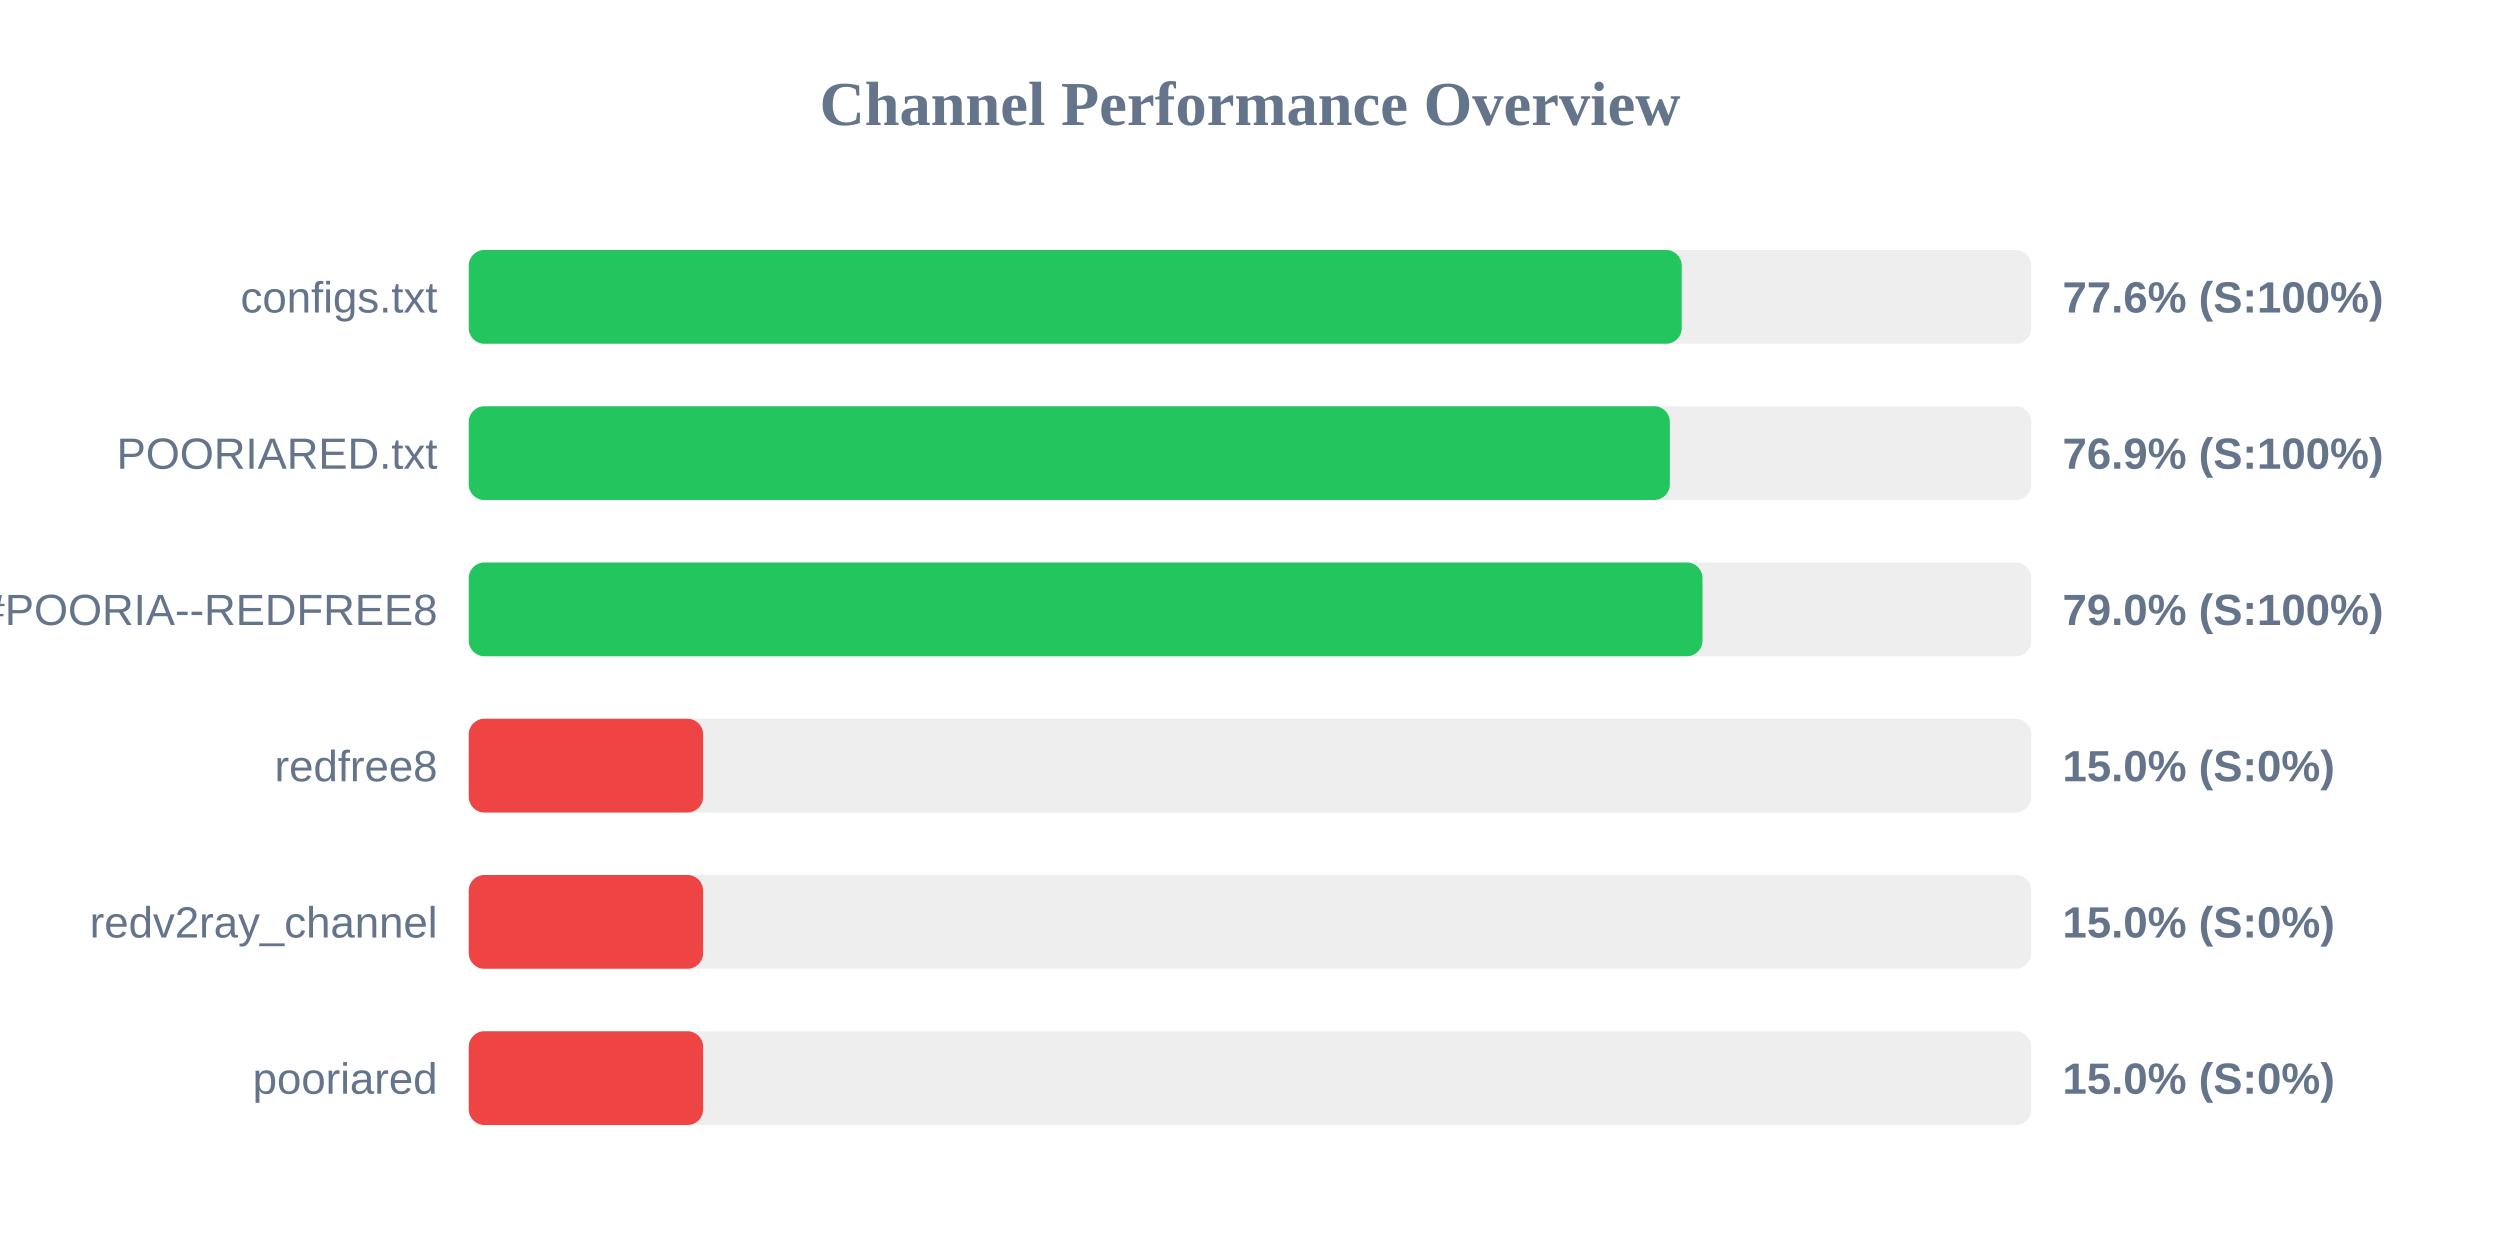
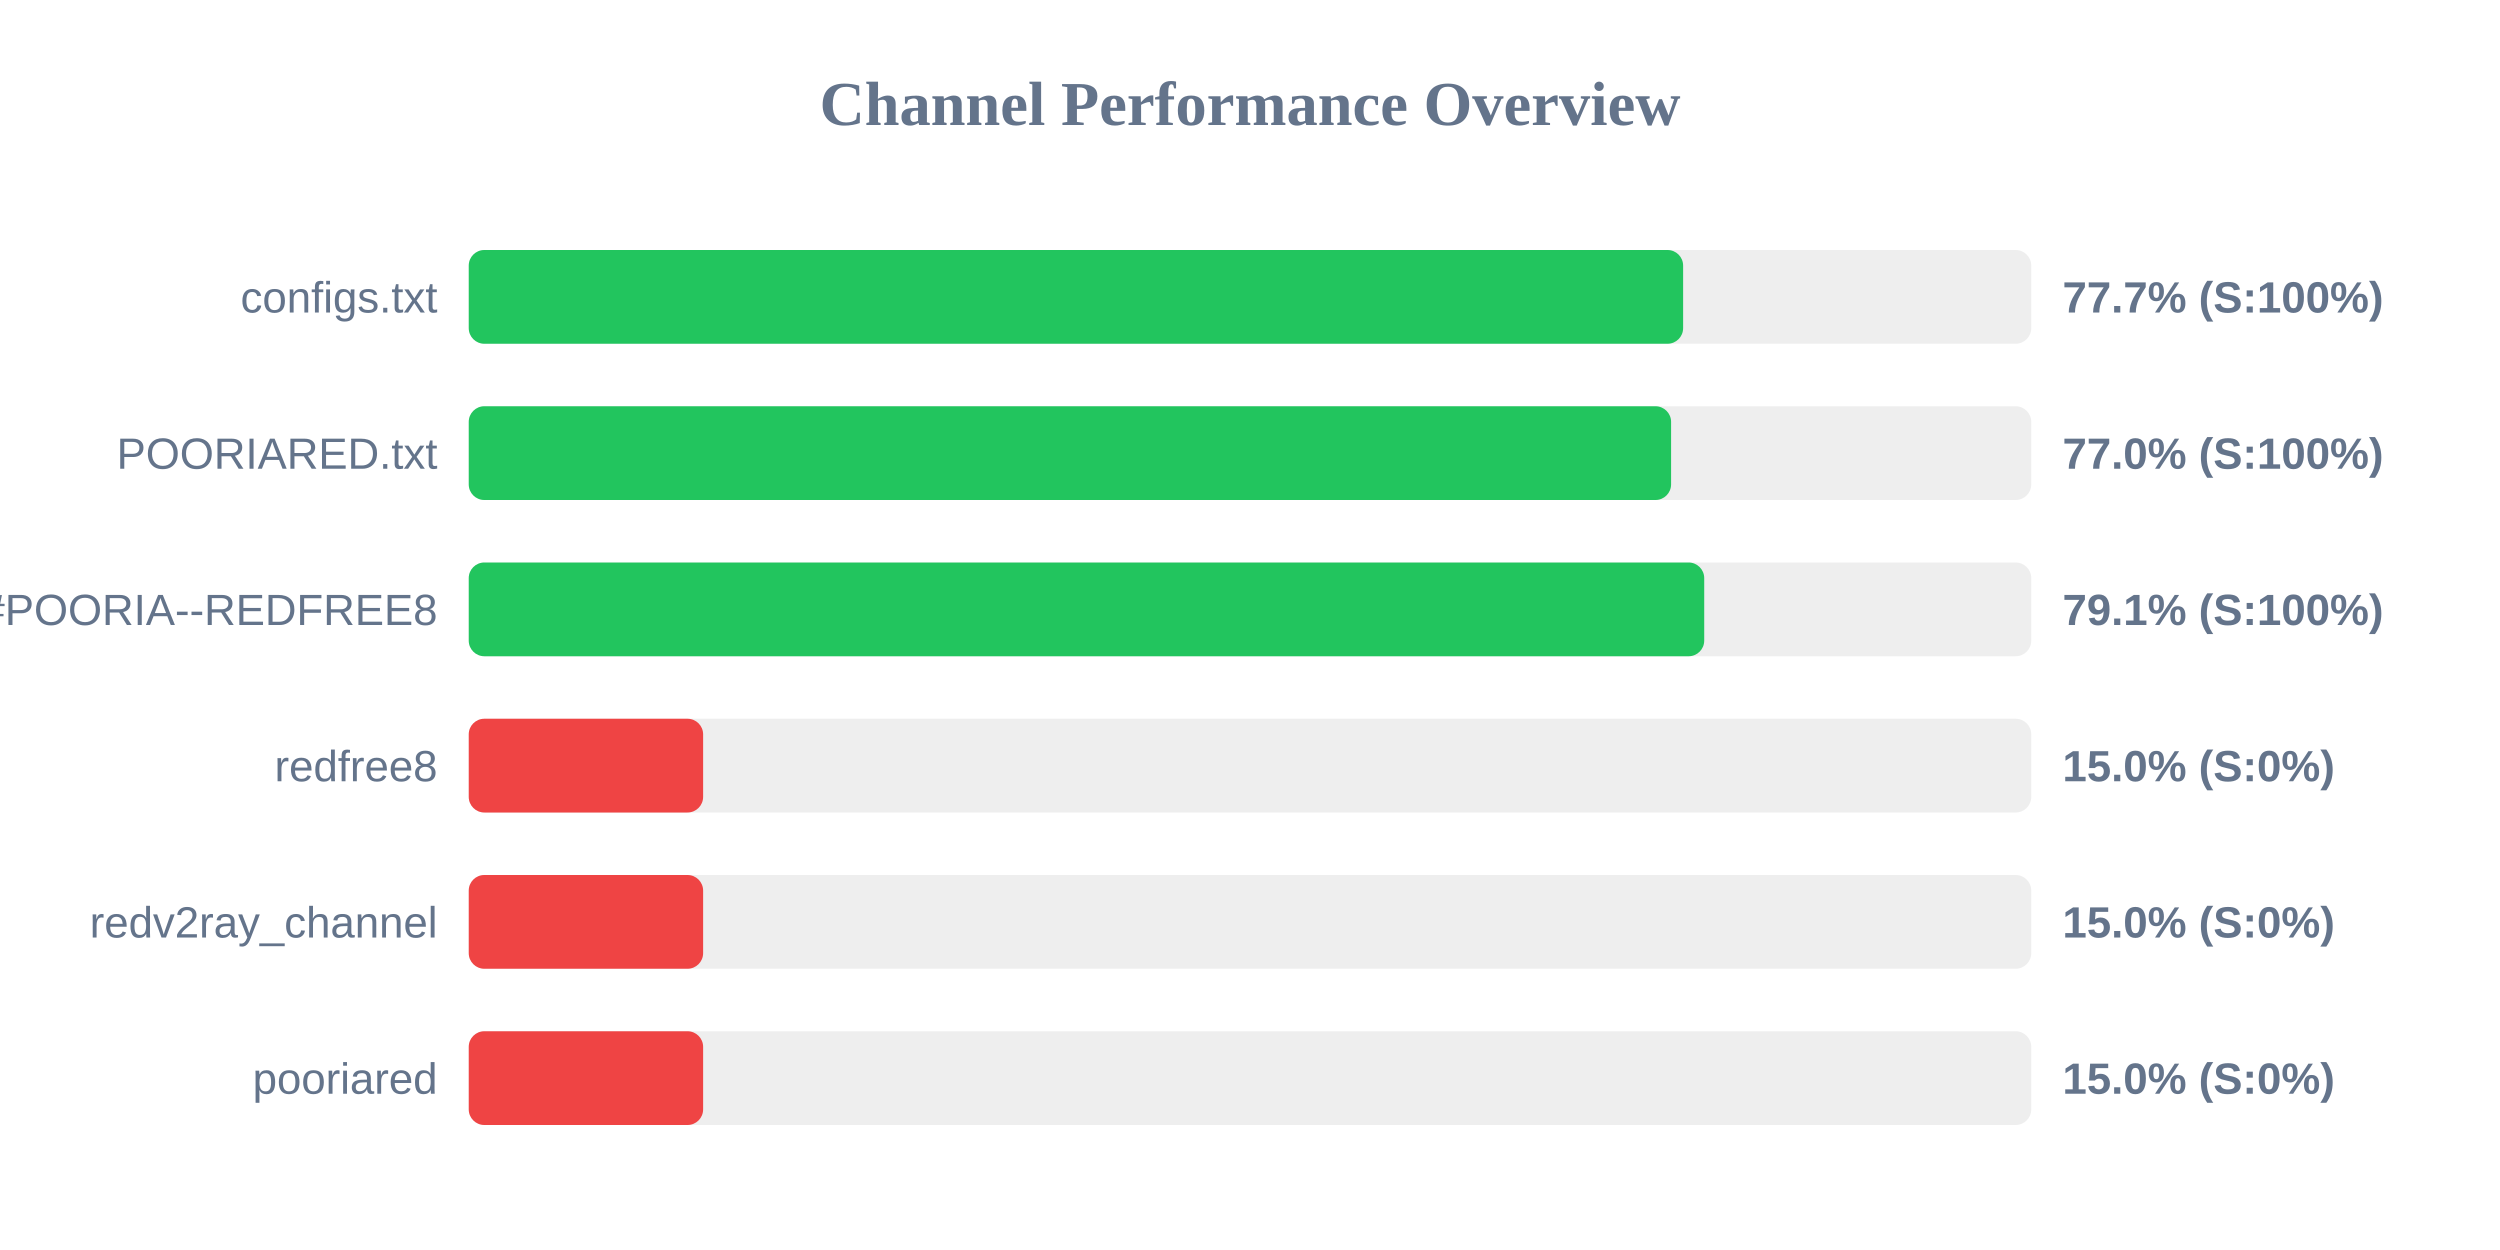
<svg xmlns="http://www.w3.org/2000/svg" width="800" height="400" version="1.1">
  <style>
        .row { font: 14px Arial; fill: #64748b; }
        .score { font: bold 14px Arial; fill: #64748b; }
    </style>
  <text x="400" y="40" text-anchor="middle" font-size="20px" font-weight="bold" fill="#64748b">Channel Performance Overview</text>
  <rect x="150" y="80" width="500" height="30" fill="#eee" rx="5" />
-   <rect x="150" y="80" width="388.15" height="30" fill="#22c55e" rx="5" />
+   <rect x="150" y="80" width="388.6" height="30" fill="#22c55e" rx="5" />
  <text x="140" y="100" text-anchor="end" class="row">configs.txt</text>
-   <text x="660" y="100" text-anchor="start" class="score">77.6% (S:100%)</text>
+   <text x="660" y="100" text-anchor="start" class="score">77.7% (S:100%)</text>
  <rect x="150" y="130" width="500" height="30" fill="#eee" rx="5" />
-   <rect x="150" y="130" width="384.35" height="30" fill="#22c55e" rx="5" />
+   <rect x="150" y="130" width="384.75" height="30" fill="#22c55e" rx="5" />
  <text x="140" y="150" text-anchor="end" class="row">POORIARED.txt</text>
-   <text x="660" y="150" text-anchor="start" class="score">76.9% (S:100%)</text>
+   <text x="660" y="150" text-anchor="start" class="score">77.0% (S:100%)</text>
  <rect x="150" y="180" width="500" height="30" fill="#eee" rx="5" />
-   <rect x="150" y="180" width="394.8" height="30" fill="#22c55e" rx="5" />
+   <rect x="150" y="180" width="395.35" height="30" fill="#22c55e" rx="5" />
  <text x="140" y="200" text-anchor="end" class="row">POORIA--REDFREE8.txt#POORIA--REDFREE8</text>
-   <text x="660" y="200" text-anchor="start" class="score">79.0% (S:100%)</text>
+   <text x="660" y="200" text-anchor="start" class="score">79.1% (S:100%)</text>
  <rect x="150" y="230" width="500" height="30" fill="#eee" rx="5" />
  <rect x="150" y="230" width="75.0" height="30" fill="#ef4444" rx="5" />
  <text x="140" y="250" text-anchor="end" class="row">redfree8</text>
  <text x="660" y="250" text-anchor="start" class="score">15.0% (S:0%)</text>
  <rect x="150" y="280" width="500" height="30" fill="#eee" rx="5" />
  <rect x="150" y="280" width="75.0" height="30" fill="#ef4444" rx="5" />
  <text x="140" y="300" text-anchor="end" class="row">redv2ray_channel</text>
  <text x="660" y="300" text-anchor="start" class="score">15.0% (S:0%)</text>
  <rect x="150" y="330" width="500" height="30" fill="#eee" rx="5" />
  <rect x="150" y="330" width="75.0" height="30" fill="#ef4444" rx="5" />
  <text x="140" y="350" text-anchor="end" class="row">pooriared</text>
  <text x="660" y="350" text-anchor="start" class="score">15.0% (S:0%)</text>
</svg>
